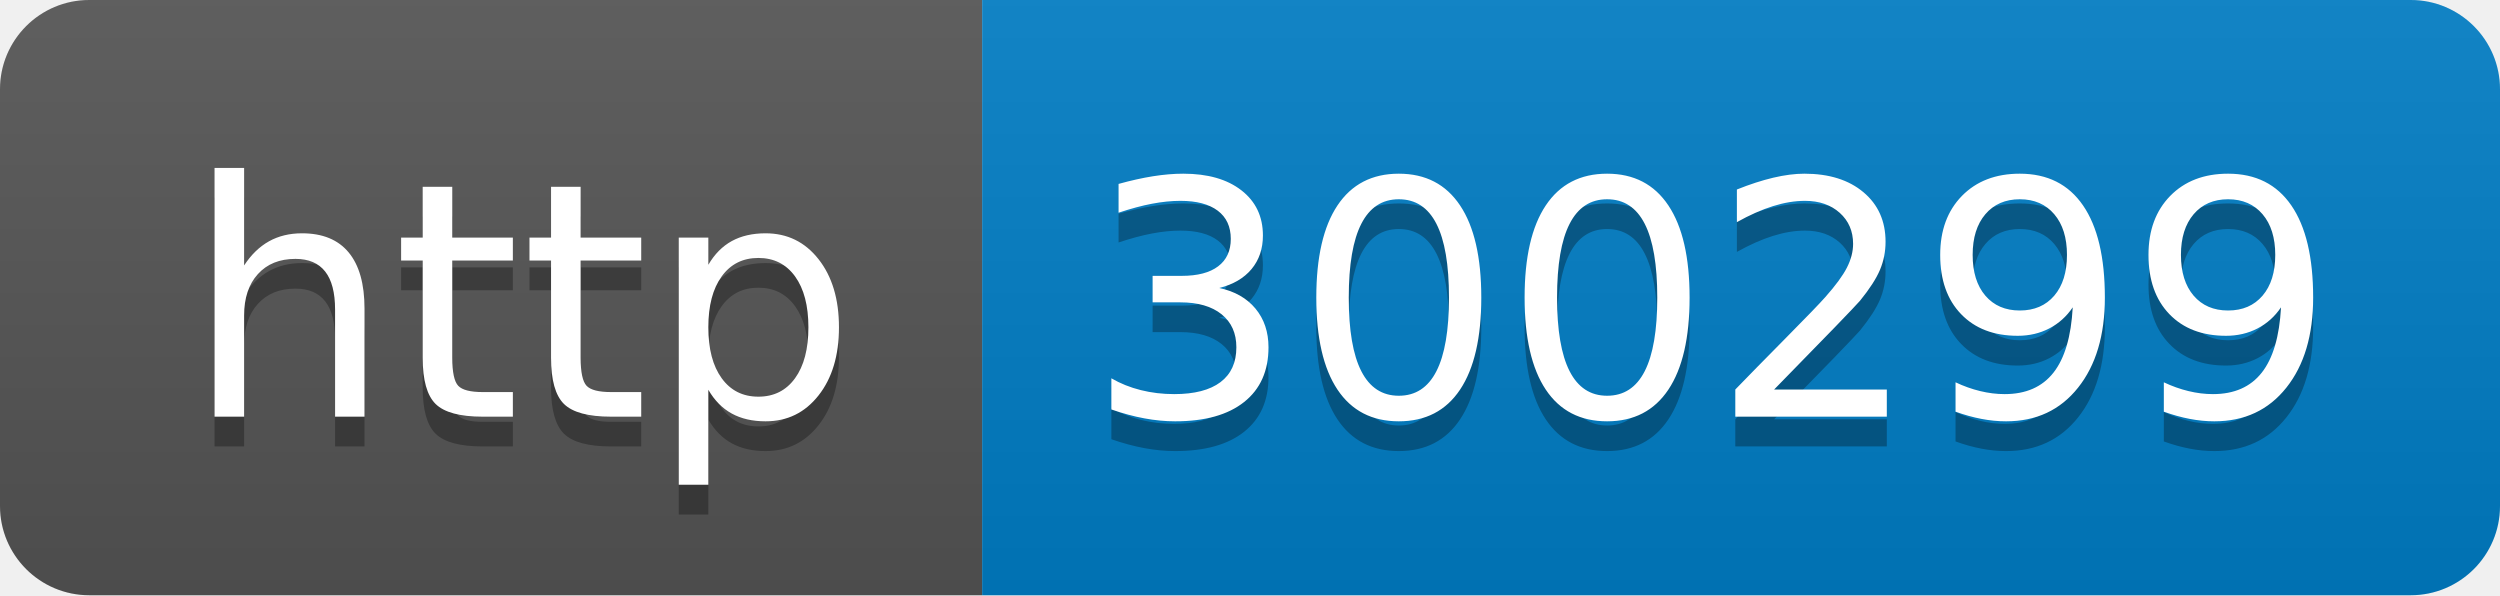
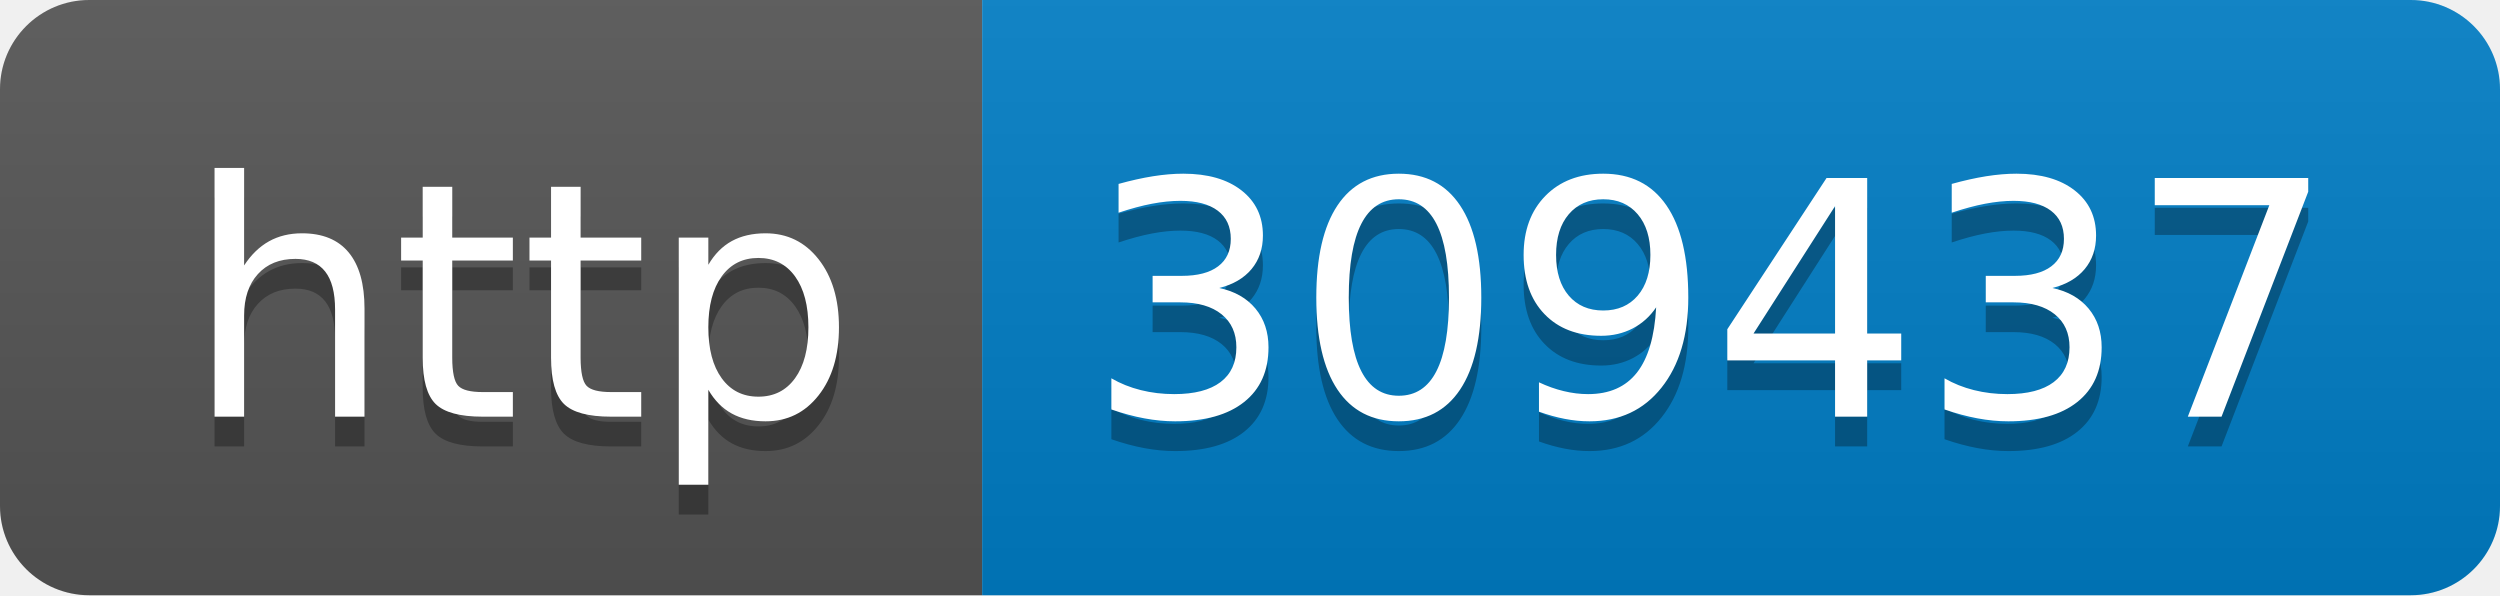
- <svg xmlns="http://www.w3.org/2000/svg" width="84" height="20" role="img" aria-label="http: 300299">
+ <svg xmlns="http://www.w3.org/2000/svg" width="84" height="20" role="img" aria-label="http: 309437">
  <linearGradient id="s" x2="0" y2="100%">
    <stop offset="0" stop-color="#bbb" stop-opacity=".1" />
    <stop offset="1" stop-opacity=".1" />
  </linearGradient>
  <clipPath id="r">
    <rect width="84" height="20" rx="3" fill="#fff" />
  </clipPath>
  <g clip-path="url(#r)">
    <rect width="33" height="20" fill="#555" />
    <rect x="33" width="51" height="20" fill="#007ec6" />
    <rect width="84" height="20" fill="url(#s)" />
  </g>
  <g fill="#fff" text-anchor="middle" font-family="Verdana,Geneva,DejaVu Sans,sans-serif" text-rendering="geometricPrecision" font-size="110">
    <text aria-hidden="true" x="175" y="150" fill="#010101" fill-opacity=".3" transform="scale(.1)" textLength="230">http</text>
    <text x="175" y="140" transform="scale(.1)" fill="#fff" textLength="230">http</text>
-     <text aria-hidden="true" x="575" y="150" fill="#010101" fill-opacity=".3" transform="scale(.1)" textLength="410">300299</text>
-     <text x="575" y="140" transform="scale(.1)" fill="#fff" textLength="410">300299</text>
+     <text aria-hidden="true" x="575" y="150" fill="#010101" fill-opacity=".3" transform="scale(.1)" textLength="410">309437</text>
+     <text x="575" y="140" transform="scale(.1)" fill="#fff" textLength="410">309437</text>
  </g>
</svg>
